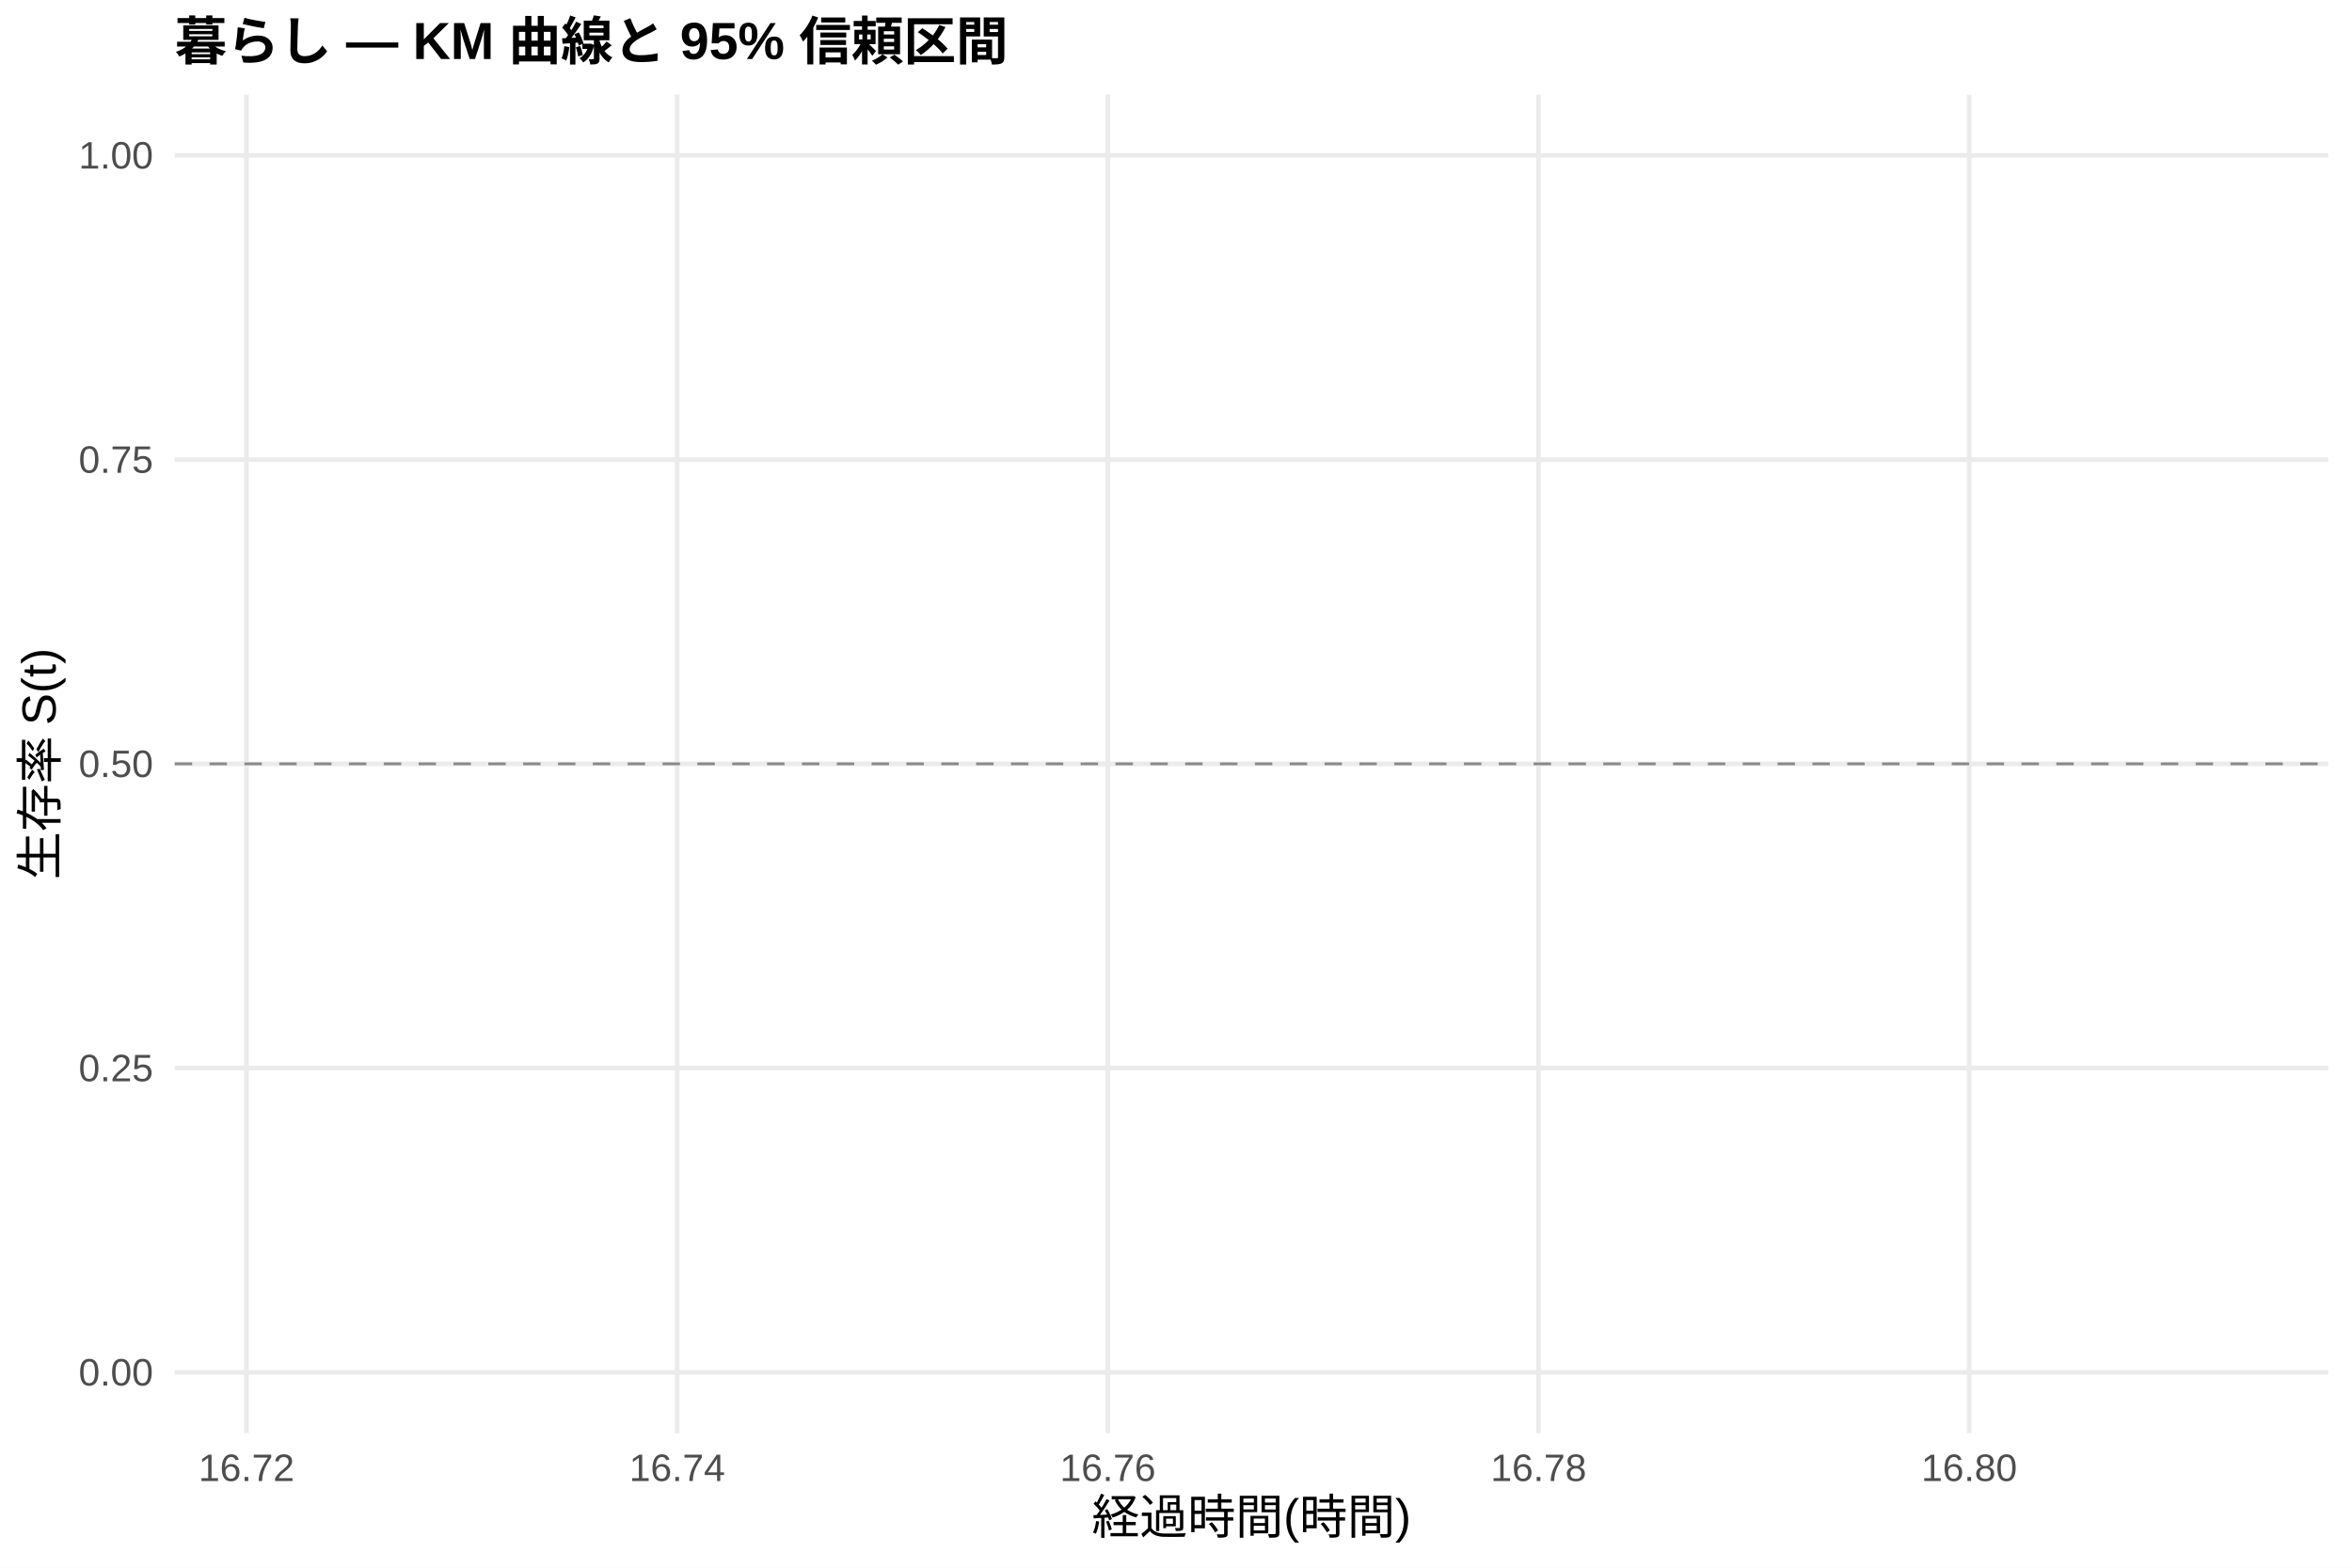
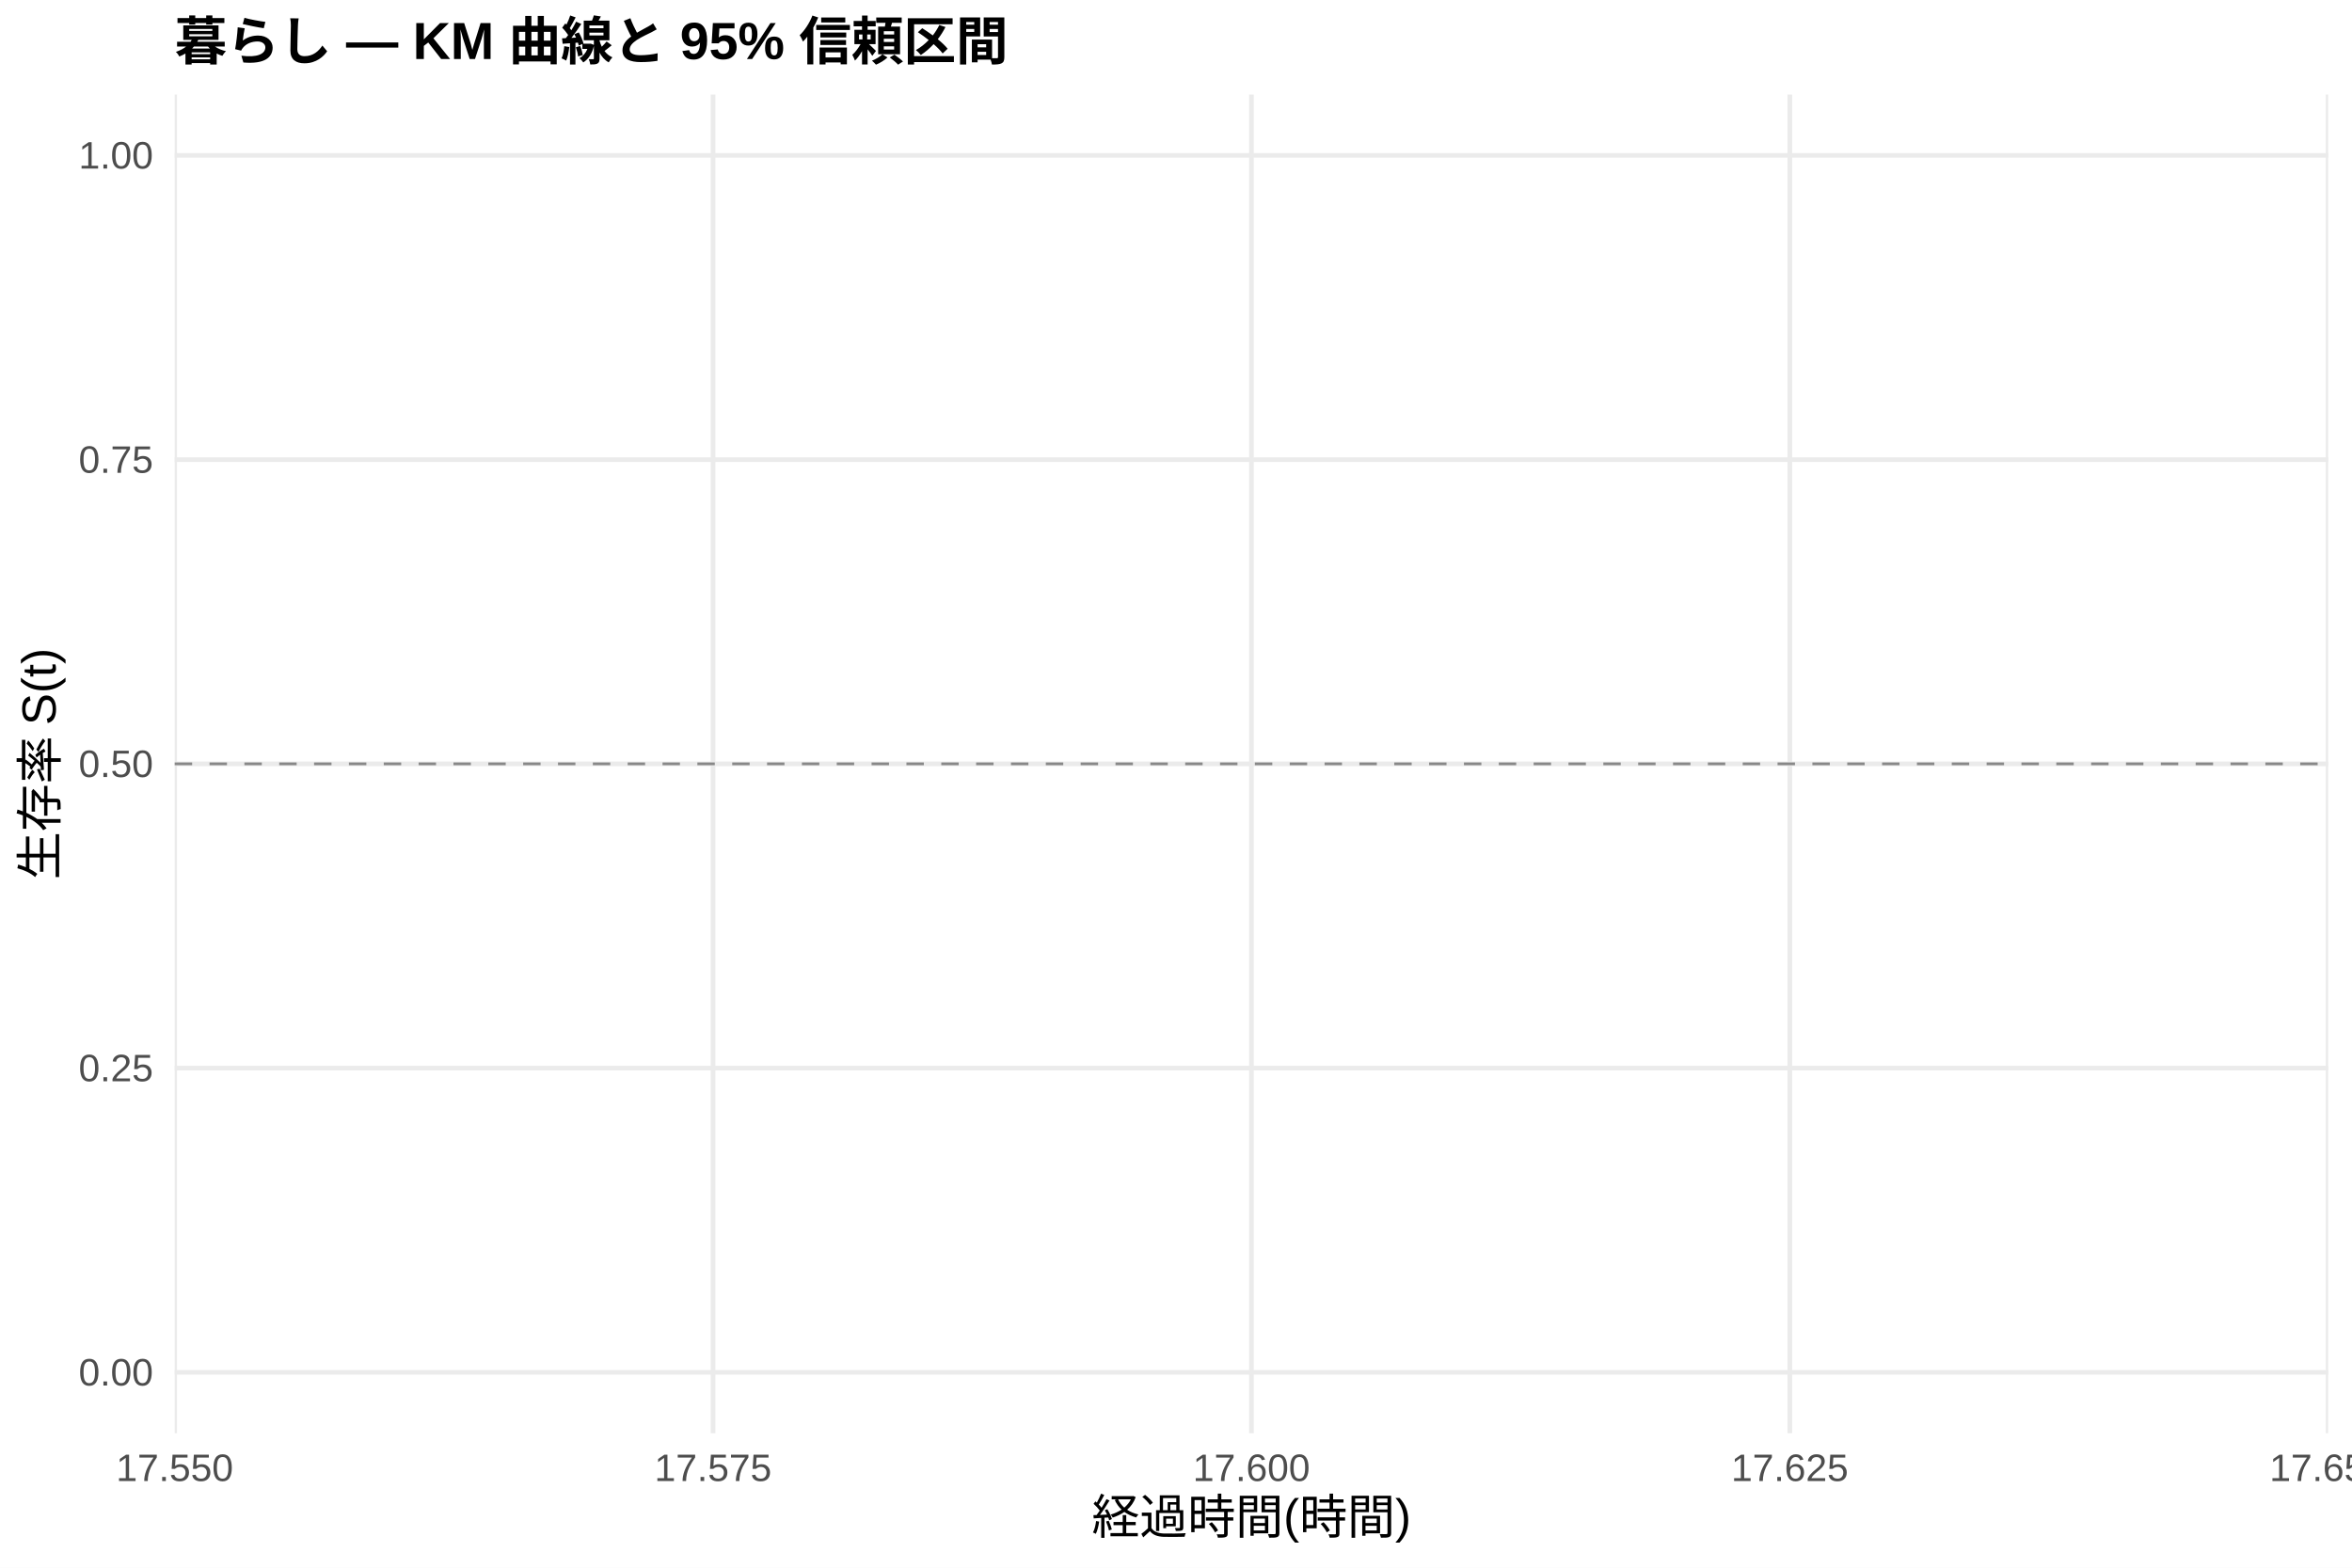
<svg xmlns="http://www.w3.org/2000/svg" width="540.00pt" height="360.00pt" viewBox="0 0 540.00 360.00">
  <g class="svglite">
    <defs>
      <style type="text/css">
    .svglite line, .svglite polyline, .svglite polygon, .svglite path, .svglite rect, .svglite circle {
      fill: none;
      stroke: #000000;
      stroke-linecap: round;
      stroke-linejoin: round;
      stroke-miterlimit: 10.00;
    }
    .svglite text {
      white-space: pre;
    }
    .svglite g.glyphgroup path {
      fill: inherit;
      stroke: none;
    }
  </style>
    </defs>
    <rect width="100%" height="100%" style="stroke: none; fill: #FFFFFF;" />
    <defs>
      <clipPath id="cpMC4wMHw1NDAuMDB8MC4wMHwzNjAuMDA=">
        <rect x="0.00" y="0.00" width="540.00" height="360.00" />
      </clipPath>
    </defs>
    <g clip-path="url(#cpMC4wMHw1NDAuMDB8MC4wMHwzNjAuMDA=)">
      <rect x="0" y="0.00" width="540.00" height="360.00" style="stroke-width: 1.07; stroke: none; fill: #FFFFFF;" />
    </g>
    <defs>
      <clipPath id="cpNDAuMTF8NTM0LjUyfDIxLjcxfDMyOS4xMg==">
        <rect x="40.11" y="21.71" width="494.41" height="307.41" />
      </clipPath>
    </defs>
    <g clip-path="url(#cpNDAuMTF8NTM0LjUyfDIxLjcxfDMyOS4xMg==)">
      <polyline points="40.11,315.14 534.52,315.14 " style="stroke-width: 1.07; stroke: #EBEBEB; stroke-linecap: butt;" />
      <polyline points="40.11,245.28 534.52,245.28 " style="stroke-width: 1.07; stroke: #EBEBEB; stroke-linecap: butt;" />
      <polyline points="40.11,175.41 534.52,175.41 " style="stroke-width: 1.07; stroke: #EBEBEB; stroke-linecap: butt;" />
      <polyline points="40.11,105.55 534.52,105.55 " style="stroke-width: 1.07; stroke: #EBEBEB; stroke-linecap: butt;" />
      <polyline points="40.11,35.68 534.52,35.68 " style="stroke-width: 1.07; stroke: #EBEBEB; stroke-linecap: butt;" />
-       <polyline points="56.59,329.12 56.59,21.71 " style="stroke-width: 1.07; stroke: #EBEBEB; stroke-linecap: butt;" />
-       <polyline points="155.47,329.12 155.47,21.71 " style="stroke-width: 1.07; stroke: #EBEBEB; stroke-linecap: butt;" />
-       <polyline points="254.35,329.12 254.35,21.71 " style="stroke-width: 1.07; stroke: #EBEBEB; stroke-linecap: butt;" />
-       <polyline points="353.24,329.12 353.24,21.71 " style="stroke-width: 1.07; stroke: #EBEBEB; stroke-linecap: butt;" />
-       <polyline points="452.12,329.12 452.12,21.71 " style="stroke-width: 1.07; stroke: #EBEBEB; stroke-linecap: butt;" />
+       <polyline points="40.11,329.12 40.11,21.71 " style="stroke-width: 1.07; stroke: #EBEBEB; stroke-linecap: butt;" />
+       <polyline points="163.71,329.12 163.71,21.71 " style="stroke-width: 1.07; stroke: #EBEBEB; stroke-linecap: butt;" />
+       <polyline points="287.32,329.12 287.32,21.71 " style="stroke-width: 1.07; stroke: #EBEBEB; stroke-linecap: butt;" />
+       <polyline points="410.92,329.12 410.92,21.71 " style="stroke-width: 1.07; stroke: #EBEBEB; stroke-linecap: butt;" />
+       <polyline points="534.52,329.12 534.52,21.71 " style="stroke-width: 1.07; stroke: #EBEBEB; stroke-linecap: butt;" />
      <polygon points="287.32,35.68 287.32,35.68 " style="stroke-width: 0.00; stroke: none; stroke-linecap: butt; fill: #2563EB; fill-opacity: 0.15;" />
      <line x1="40.11" y1="175.41" x2="534.52" y2="175.41" style="stroke-width: 0.64; stroke: #888888; stroke-dasharray: 4.00,4.00; stroke-linecap: butt;" />
    </g>
    <g clip-path="url(#cpMC4wMHw1NDAuMDB8MC4wMHwzNjAuMDA=)">
      <text x="35.18" y="318.17" text-anchor="end" style="font-size: 8.80px;fill: #4D4D4D; font-family: &quot;Liberation Sans&quot;;" textLength="17.11px" lengthAdjust="spacingAndGlyphs">0.00</text>
      <text x="35.18" y="248.30" text-anchor="end" style="font-size: 8.80px;fill: #4D4D4D; font-family: &quot;Liberation Sans&quot;;" textLength="17.11px" lengthAdjust="spacingAndGlyphs">0.25</text>
      <text x="35.18" y="178.44" text-anchor="end" style="font-size: 8.80px;fill: #4D4D4D; font-family: &quot;Liberation Sans&quot;;" textLength="17.11px" lengthAdjust="spacingAndGlyphs">0.50</text>
      <text x="35.18" y="108.57" text-anchor="end" style="font-size: 8.80px;fill: #4D4D4D; font-family: &quot;Liberation Sans&quot;;" textLength="17.11px" lengthAdjust="spacingAndGlyphs">0.75</text>
      <text x="35.18" y="38.71" text-anchor="end" style="font-size: 8.80px;fill: #4D4D4D; font-family: &quot;Liberation Sans&quot;;" textLength="17.11px" lengthAdjust="spacingAndGlyphs">1.00</text>
-       <text x="56.59" y="340.10" text-anchor="middle" style="font-size: 8.80px;fill: #4D4D4D; font-family: &quot;Liberation Sans&quot;;" textLength="22.00px" lengthAdjust="spacingAndGlyphs">16.72</text>
-       <text x="155.47" y="340.10" text-anchor="middle" style="font-size: 8.80px;fill: #4D4D4D; font-family: &quot;Liberation Sans&quot;;" textLength="22.00px" lengthAdjust="spacingAndGlyphs">16.74</text>
-       <text x="254.35" y="340.10" text-anchor="middle" style="font-size: 8.80px;fill: #4D4D4D; font-family: &quot;Liberation Sans&quot;;" textLength="22.00px" lengthAdjust="spacingAndGlyphs">16.76</text>
-       <text x="353.24" y="340.10" text-anchor="middle" style="font-size: 8.80px;fill: #4D4D4D; font-family: &quot;Liberation Sans&quot;;" textLength="22.00px" lengthAdjust="spacingAndGlyphs">16.78</text>
-       <text x="452.12" y="340.10" text-anchor="middle" style="font-size: 8.80px;fill: #4D4D4D; font-family: &quot;Liberation Sans&quot;;" textLength="22.00px" lengthAdjust="spacingAndGlyphs">16.80</text>
+       <text x="40.11" y="340.10" text-anchor="middle" style="font-size: 8.80px;fill: #4D4D4D; font-family: &quot;Liberation Sans&quot;;" textLength="26.89px" lengthAdjust="spacingAndGlyphs">17.550</text>
+       <text x="163.71" y="340.10" text-anchor="middle" style="font-size: 8.80px;fill: #4D4D4D; font-family: &quot;Liberation Sans&quot;;" textLength="26.89px" lengthAdjust="spacingAndGlyphs">17.575</text>
+       <text x="287.32" y="340.10" text-anchor="middle" style="font-size: 8.80px;fill: #4D4D4D; font-family: &quot;Liberation Sans&quot;;" textLength="26.89px" lengthAdjust="spacingAndGlyphs">17.600</text>
+       <text x="410.92" y="340.10" text-anchor="middle" style="font-size: 8.80px;fill: #4D4D4D; font-family: &quot;Liberation Sans&quot;;" textLength="26.89px" lengthAdjust="spacingAndGlyphs">17.625</text>
+       <text x="534.52" y="340.10" text-anchor="middle" style="font-size: 8.80px;fill: #4D4D4D; font-family: &quot;Liberation Sans&quot;;" textLength="26.89px" lengthAdjust="spacingAndGlyphs">17.650</text>
      <text x="287.32" y="352.24" text-anchor="middle" style="font-size: 11.00px; font-family: &quot;Liberation Sans&quot;;" textLength="73.31px" lengthAdjust="spacingAndGlyphs">経過時間(時間)</text>
      <text transform="translate(13.05,175.41) rotate(-90)" text-anchor="middle" style="font-size: 11.00px; font-family: &quot;Liberation Sans&quot;;" textLength="53.78px" lengthAdjust="spacingAndGlyphs">生存率 S(t)</text>
      <text x="40.11" y="13.74" style="font-size: 12.00px; font-weight: bold; font-family: &quot;Liberation Sans&quot;;" textLength="191.33px" lengthAdjust="spacingAndGlyphs">暮らし — KM 曲線と 95% 信頼区間</text>
    </g>
  </g>
</svg>
